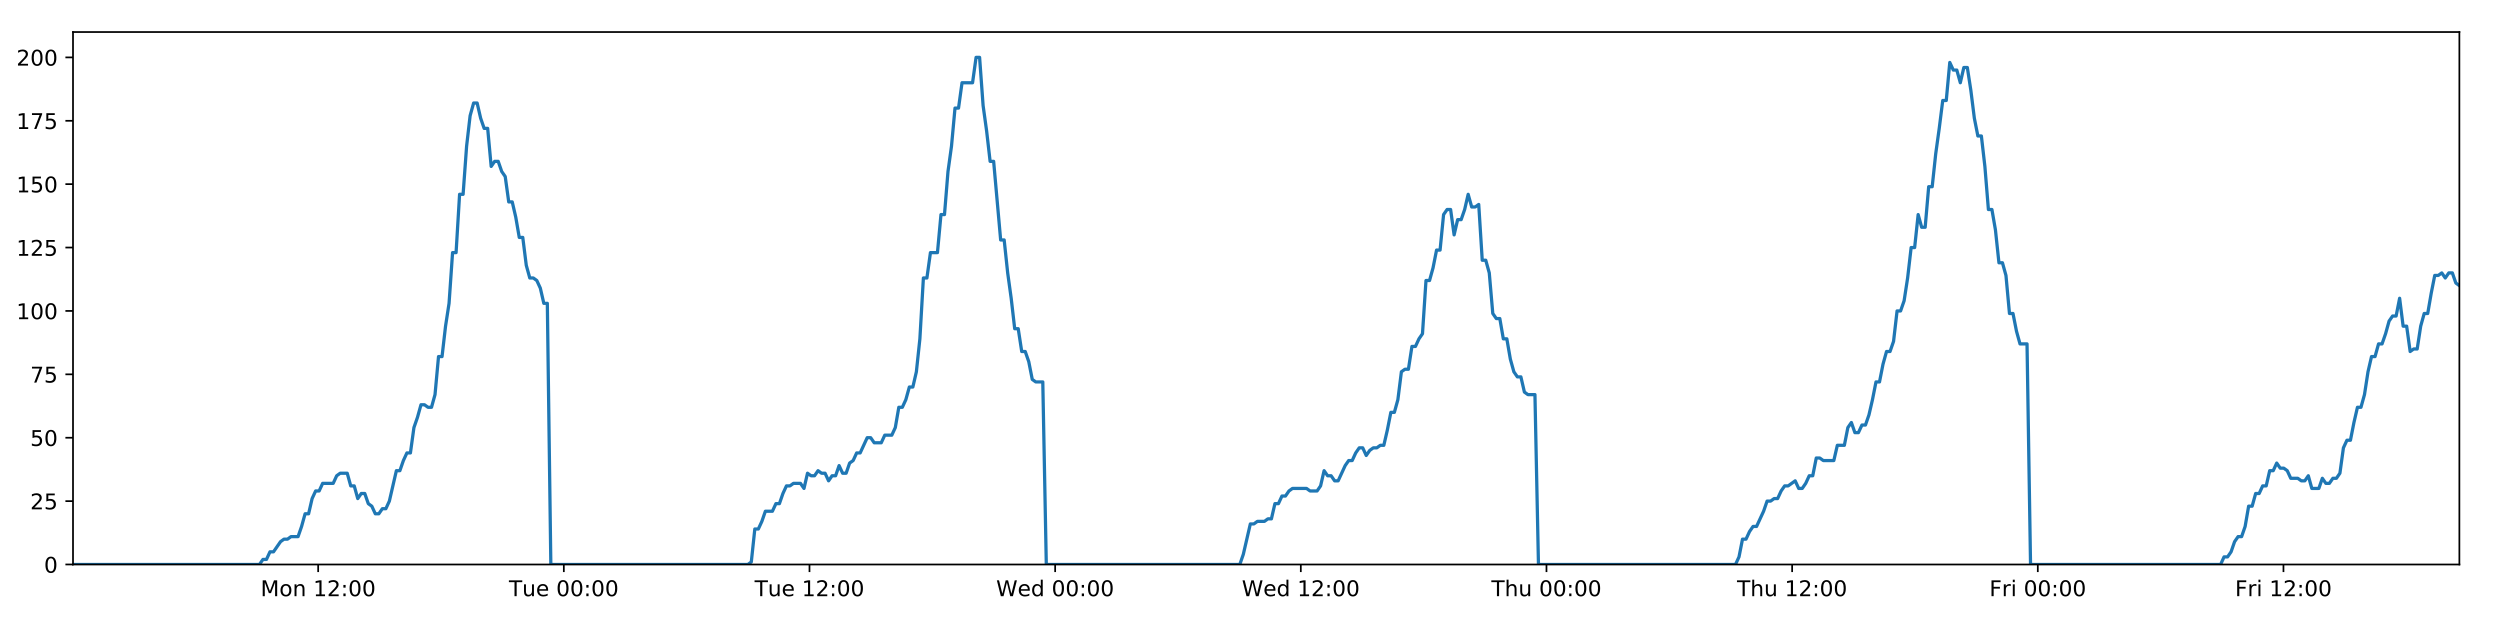
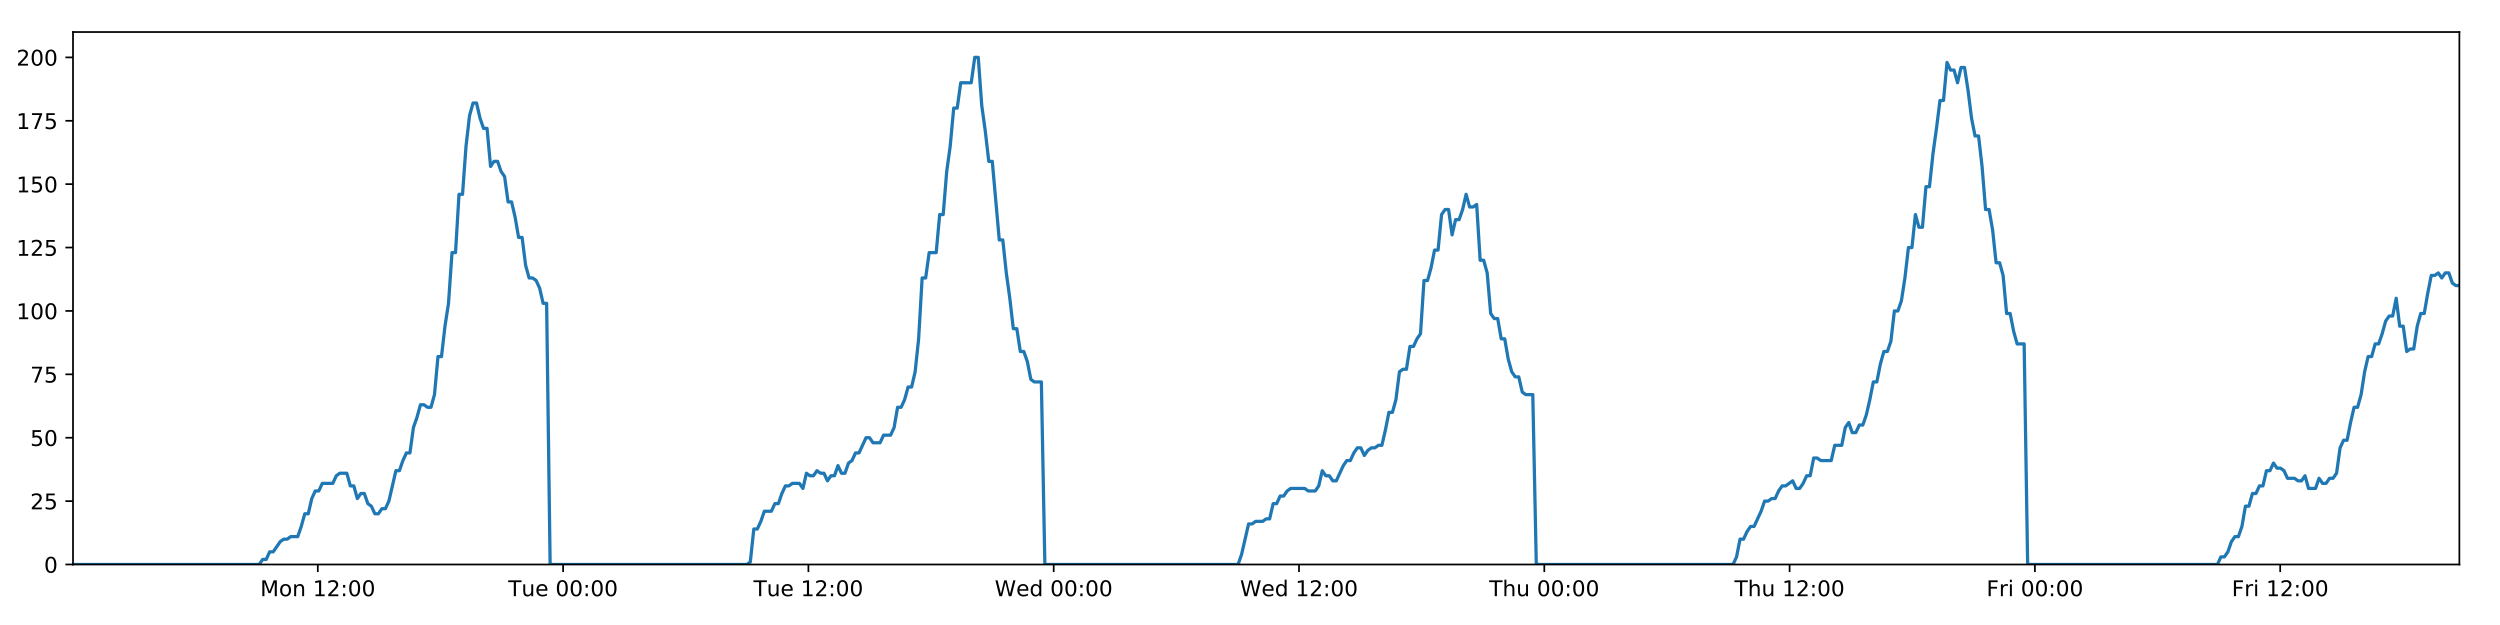
<svg xmlns="http://www.w3.org/2000/svg" xmlns:xlink="http://www.w3.org/1999/xlink" height="288pt" version="1.1" viewBox="0 0 1152 288" width="1152pt">
  <defs>
    <style type="text/css">
*{stroke-linecap:butt;stroke-linejoin:round;}
  </style>
  </defs>
  <g id="figure_1">
    <g id="patch_1">
      <path d="M 0 288  L 1152 288  L 1152 0  L 0 0  z " style="fill:#ffffff;" />
    </g>
    <g id="axes_1">
      <g id="patch_2">
        <path d="M 33.64 260.12  L 1133.28 260.12  L 1133.28 14.76  L 33.64 14.76  z " style="fill:#ffffff;" />
      </g>
      <g id="matplotlib.axis_1">
        <g id="xtick_1">
          <g id="line2d_1">
            <defs>
-               <path d="M 0 0  L 0 3.5  " id="mcc6a5f9f30" style="stroke:#000000;stroke-width:0.8;" />
-             </defs>
-             <g>
-               <use style="stroke:#000000;stroke-width:0.8;" x="146.611" xlink:href="#mcc6a5f9f30" y="260.12" />
+               <path d="M 0 0  L 0 3.5  " id="mef44ac5b60" style="stroke:#000000;stroke-width:0.8;" />
+             </defs>
+             <g>
+               <use style="stroke:#000000;stroke-width:0.8;" x="146.445" xlink:href="#mef44ac5b60" y="260.12" />
            </g>
          </g>
          <g id="text_1">
            <defs>
              <path d="M 9.812 72.906  L 24.516 72.906  L 43.109 23.297  L 61.812 72.906  L 76.516 72.906  L 76.516 0  L 66.891 0  L 66.891 64.016  L 48.094 14.016  L 38.188 14.016  L 19.391 64.016  L 19.391 0  L 9.812 0  z " id="DejaVuSans-77" />
              <path d="M 30.609 48.391  Q 23.391 48.391 19.188 42.75  Q 14.984 37.109 14.984 27.297  Q 14.984 17.484 19.156 11.844  Q 23.344 6.203 30.609 6.203  Q 37.797 6.203 41.984 11.859  Q 46.188 17.531 46.188 27.297  Q 46.188 37.016 41.984 42.703  Q 37.797 48.391 30.609 48.391  z M 30.609 56  Q 42.328 56 49.016 48.375  Q 55.719 40.766 55.719 27.297  Q 55.719 13.875 49.016 6.219  Q 42.328 -1.422 30.609 -1.422  Q 18.844 -1.422 12.172 6.219  Q 5.516 13.875 5.516 27.297  Q 5.516 40.766 12.172 48.375  Q 18.844 56 30.609 56  z " id="DejaVuSans-111" />
              <path d="M 54.891 33.016  L 54.891 0  L 45.906 0  L 45.906 32.719  Q 45.906 40.484 42.875 44.328  Q 39.844 48.188 33.797 48.188  Q 26.516 48.188 22.312 43.547  Q 18.109 38.922 18.109 30.906  L 18.109 0  L 9.078 0  L 9.078 54.688  L 18.109 54.688  L 18.109 46.188  Q 21.344 51.125 25.703 53.562  Q 30.078 56 35.797 56  Q 45.219 56 50.047 50.172  Q 54.891 44.344 54.891 33.016  z " id="DejaVuSans-110" />
              <path id="DejaVuSans-32" />
              <path d="M 12.406 8.297  L 28.516 8.297  L 28.516 63.922  L 10.984 60.406  L 10.984 69.391  L 28.422 72.906  L 38.281 72.906  L 38.281 8.297  L 54.391 8.297  L 54.391 0  L 12.406 0  z " id="DejaVuSans-49" />
              <path d="M 19.188 8.297  L 53.609 8.297  L 53.609 0  L 7.328 0  L 7.328 8.297  Q 12.938 14.109 22.625 23.891  Q 32.328 33.688 34.812 36.531  Q 39.547 41.844 41.422 45.531  Q 43.312 49.219 43.312 52.781  Q 43.312 58.594 39.234 62.25  Q 35.156 65.922 28.609 65.922  Q 23.969 65.922 18.812 64.312  Q 13.672 62.703 7.812 59.422  L 7.812 69.391  Q 13.766 71.781 18.938 73  Q 24.125 74.219 28.422 74.219  Q 39.75 74.219 46.484 68.547  Q 53.219 62.891 53.219 53.422  Q 53.219 48.922 51.531 44.891  Q 49.859 40.875 45.406 35.406  Q 44.188 33.984 37.641 27.219  Q 31.109 20.453 19.188 8.297  z " id="DejaVuSans-50" />
              <path d="M 11.719 12.406  L 22.016 12.406  L 22.016 0  L 11.719 0  z M 11.719 51.703  L 22.016 51.703  L 22.016 39.312  L 11.719 39.312  z " id="DejaVuSans-58" />
              <path d="M 31.781 66.406  Q 24.172 66.406 20.328 58.906  Q 16.5 51.422 16.5 36.375  Q 16.5 21.391 20.328 13.891  Q 24.172 6.391 31.781 6.391  Q 39.453 6.391 43.281 13.891  Q 47.125 21.391 47.125 36.375  Q 47.125 51.422 43.281 58.906  Q 39.453 66.406 31.781 66.406  z M 31.781 74.219  Q 44.047 74.219 50.516 64.516  Q 56.984 54.828 56.984 36.375  Q 56.984 17.969 50.516 8.266  Q 44.047 -1.422 31.781 -1.422  Q 19.531 -1.422 13.062 8.266  Q 6.594 17.969 6.594 36.375  Q 6.594 54.828 13.062 64.516  Q 19.531 74.219 31.781 74.219  z " id="DejaVuSans-48" />
            </defs>
-             <g transform="translate(120.0707 274.7184)scale(0.1 -0.1)">
+             <g transform="translate(119.9042 274.7184)scale(0.1 -0.1)">
              <use xlink:href="#DejaVuSans-77" />
              <use x="86.279" xlink:href="#DejaVuSans-111" />
              <use x="147.461" xlink:href="#DejaVuSans-110" />
              <use x="210.84" xlink:href="#DejaVuSans-32" />
              <use x="242.627" xlink:href="#DejaVuSans-49" />
              <use x="306.25" xlink:href="#DejaVuSans-50" />
              <use x="369.873" xlink:href="#DejaVuSans-58" />
              <use x="403.564" xlink:href="#DejaVuSans-48" />
              <use x="467.188" xlink:href="#DejaVuSans-48" />
            </g>
          </g>
        </g>
        <g id="xtick_2">
          <g id="line2d_2">
            <g>
-               <use style="stroke:#000000;stroke-width:0.8;" x="259.812" xlink:href="#mcc6a5f9f30" y="260.12" />
+               <use style="stroke:#000000;stroke-width:0.8;" x="259.479" xlink:href="#mef44ac5b60" y="260.12" />
            </g>
          </g>
          <g id="text_2">
            <defs>
              <path d="M -0.297 72.906  L 61.375 72.906  L 61.375 64.594  L 35.5 64.594  L 35.5 0  L 25.594 0  L 25.594 64.594  L -0.297 64.594  z " id="DejaVuSans-84" />
              <path d="M 8.5 21.578  L 8.5 54.688  L 17.484 54.688  L 17.484 21.922  Q 17.484 14.156 20.5 10.266  Q 23.531 6.391 29.594 6.391  Q 36.859 6.391 41.078 11.031  Q 45.312 15.672 45.312 23.688  L 45.312 54.688  L 54.297 54.688  L 54.297 0  L 45.312 0  L 45.312 8.406  Q 42.047 3.422 37.719 1  Q 33.406 -1.422 27.688 -1.422  Q 18.266 -1.422 13.375 4.438  Q 8.5 10.297 8.5 21.578  z M 31.109 56  z " id="DejaVuSans-117" />
              <path d="M 56.203 29.594  L 56.203 25.203  L 14.891 25.203  Q 15.484 15.922 20.484 11.062  Q 25.484 6.203 34.422 6.203  Q 39.594 6.203 44.453 7.469  Q 49.312 8.734 54.109 11.281  L 54.109 2.781  Q 49.266 0.734 44.188 -0.344  Q 39.109 -1.422 33.891 -1.422  Q 20.797 -1.422 13.156 6.188  Q 5.516 13.812 5.516 26.812  Q 5.516 40.234 12.766 48.109  Q 20.016 56 32.328 56  Q 43.359 56 49.781 48.891  Q 56.203 41.797 56.203 29.594  z M 47.219 32.234  Q 47.125 39.594 43.094 43.984  Q 39.062 48.391 32.422 48.391  Q 24.906 48.391 20.391 44.141  Q 15.875 39.891 15.188 32.172  z " id="DejaVuSans-101" />
            </defs>
-             <g transform="translate(234.5263 274.7184)scale(0.1 -0.1)">
+             <g transform="translate(234.1928 274.7184)scale(0.1 -0.1)">
              <use xlink:href="#DejaVuSans-84" />
              <use x="60.85" xlink:href="#DejaVuSans-117" />
              <use x="124.229" xlink:href="#DejaVuSans-101" />
              <use x="185.752" xlink:href="#DejaVuSans-32" />
              <use x="217.539" xlink:href="#DejaVuSans-48" />
              <use x="281.162" xlink:href="#DejaVuSans-48" />
              <use x="344.785" xlink:href="#DejaVuSans-58" />
              <use x="378.477" xlink:href="#DejaVuSans-48" />
              <use x="442.1" xlink:href="#DejaVuSans-48" />
            </g>
          </g>
        </g>
        <g id="xtick_3">
          <g id="line2d_3">
            <g>
-               <use style="stroke:#000000;stroke-width:0.8;" x="373.013" xlink:href="#mcc6a5f9f30" y="260.12" />
+               <use style="stroke:#000000;stroke-width:0.8;" x="372.513" xlink:href="#mef44ac5b60" y="260.12" />
            </g>
          </g>
          <g id="text_3">
-             <g transform="translate(347.7272 274.7184)scale(0.1 -0.1)">
+             <g transform="translate(347.2267 274.7184)scale(0.1 -0.1)">
              <use xlink:href="#DejaVuSans-84" />
              <use x="60.85" xlink:href="#DejaVuSans-117" />
              <use x="124.229" xlink:href="#DejaVuSans-101" />
              <use x="185.752" xlink:href="#DejaVuSans-32" />
              <use x="217.539" xlink:href="#DejaVuSans-49" />
              <use x="281.162" xlink:href="#DejaVuSans-50" />
              <use x="344.785" xlink:href="#DejaVuSans-58" />
              <use x="378.477" xlink:href="#DejaVuSans-48" />
              <use x="442.1" xlink:href="#DejaVuSans-48" />
            </g>
          </g>
        </g>
        <g id="xtick_4">
          <g id="line2d_4">
            <g>
-               <use style="stroke:#000000;stroke-width:0.8;" x="486.214" xlink:href="#mcc6a5f9f30" y="260.12" />
+               <use style="stroke:#000000;stroke-width:0.8;" x="485.547" xlink:href="#mef44ac5b60" y="260.12" />
            </g>
          </g>
          <g id="text_4">
            <defs>
              <path d="M 3.328 72.906  L 13.281 72.906  L 28.609 11.281  L 43.891 72.906  L 54.984 72.906  L 70.312 11.281  L 85.594 72.906  L 95.609 72.906  L 77.297 0  L 64.891 0  L 49.516 63.281  L 33.984 0  L 21.578 0  z " id="DejaVuSans-87" />
              <path d="M 45.406 46.391  L 45.406 75.984  L 54.391 75.984  L 54.391 0  L 45.406 0  L 45.406 8.203  Q 42.578 3.328 38.25 0.953  Q 33.938 -1.422 27.875 -1.422  Q 17.969 -1.422 11.734 6.484  Q 5.516 14.406 5.516 27.297  Q 5.516 40.188 11.734 48.094  Q 17.969 56 27.875 56  Q 33.938 56 38.25 53.625  Q 42.578 51.266 45.406 46.391  z M 14.797 27.297  Q 14.797 17.391 18.875 11.75  Q 22.953 6.109 30.078 6.109  Q 37.203 6.109 41.297 11.75  Q 45.406 17.391 45.406 27.297  Q 45.406 37.203 41.297 42.844  Q 37.203 48.484 30.078 48.484  Q 22.953 48.484 18.875 42.844  Q 14.797 37.203 14.797 27.297  z " id="DejaVuSans-100" />
            </defs>
-             <g transform="translate(459.0249 274.7184)scale(0.1 -0.1)">
+             <g transform="translate(458.3575 274.7184)scale(0.1 -0.1)">
              <use xlink:href="#DejaVuSans-87" />
              <use x="98.799" xlink:href="#DejaVuSans-101" />
              <use x="160.322" xlink:href="#DejaVuSans-100" />
              <use x="223.799" xlink:href="#DejaVuSans-32" />
              <use x="255.586" xlink:href="#DejaVuSans-48" />
              <use x="319.209" xlink:href="#DejaVuSans-48" />
              <use x="382.832" xlink:href="#DejaVuSans-58" />
              <use x="416.523" xlink:href="#DejaVuSans-48" />
              <use x="480.146" xlink:href="#DejaVuSans-48" />
            </g>
          </g>
        </g>
        <g id="xtick_5">
          <g id="line2d_5">
            <g>
-               <use style="stroke:#000000;stroke-width:0.8;" x="599.415" xlink:href="#mcc6a5f9f30" y="260.12" />
+               <use style="stroke:#000000;stroke-width:0.8;" x="598.581" xlink:href="#mef44ac5b60" y="260.12" />
            </g>
          </g>
          <g id="text_5">
-             <g transform="translate(572.2258 274.7184)scale(0.1 -0.1)">
+             <g transform="translate(571.3915 274.7184)scale(0.1 -0.1)">
              <use xlink:href="#DejaVuSans-87" />
              <use x="98.799" xlink:href="#DejaVuSans-101" />
              <use x="160.322" xlink:href="#DejaVuSans-100" />
              <use x="223.799" xlink:href="#DejaVuSans-32" />
              <use x="255.586" xlink:href="#DejaVuSans-49" />
              <use x="319.209" xlink:href="#DejaVuSans-50" />
              <use x="382.832" xlink:href="#DejaVuSans-58" />
              <use x="416.523" xlink:href="#DejaVuSans-48" />
              <use x="480.146" xlink:href="#DejaVuSans-48" />
            </g>
          </g>
        </g>
        <g id="xtick_6">
          <g id="line2d_6">
            <g>
-               <use style="stroke:#000000;stroke-width:0.8;" x="712.616" xlink:href="#mcc6a5f9f30" y="260.12" />
+               <use style="stroke:#000000;stroke-width:0.8;" x="711.614" xlink:href="#mef44ac5b60" y="260.12" />
            </g>
          </g>
          <g id="text_6">
            <defs>
              <path d="M 54.891 33.016  L 54.891 0  L 45.906 0  L 45.906 32.719  Q 45.906 40.484 42.875 44.328  Q 39.844 48.188 33.797 48.188  Q 26.516 48.188 22.312 43.547  Q 18.109 38.922 18.109 30.906  L 18.109 0  L 9.078 0  L 9.078 75.984  L 18.109 75.984  L 18.109 46.188  Q 21.344 51.125 25.703 53.562  Q 30.078 56 35.797 56  Q 45.219 56 50.047 50.172  Q 54.891 44.344 54.891 33.016  z " id="DejaVuSans-104" />
            </defs>
-             <g transform="translate(687.2259 274.7184)scale(0.1 -0.1)">
+             <g transform="translate(686.2246 274.7184)scale(0.1 -0.1)">
              <use xlink:href="#DejaVuSans-84" />
              <use x="61.084" xlink:href="#DejaVuSans-104" />
              <use x="124.463" xlink:href="#DejaVuSans-117" />
              <use x="187.842" xlink:href="#DejaVuSans-32" />
              <use x="219.629" xlink:href="#DejaVuSans-48" />
              <use x="283.252" xlink:href="#DejaVuSans-48" />
              <use x="346.875" xlink:href="#DejaVuSans-58" />
              <use x="380.566" xlink:href="#DejaVuSans-48" />
              <use x="444.189" xlink:href="#DejaVuSans-48" />
            </g>
          </g>
        </g>
        <g id="xtick_7">
          <g id="line2d_7">
            <g>
-               <use style="stroke:#000000;stroke-width:0.8;" x="825.817" xlink:href="#mcc6a5f9f30" y="260.12" />
+               <use style="stroke:#000000;stroke-width:0.8;" x="824.648" xlink:href="#mef44ac5b60" y="260.12" />
            </g>
          </g>
          <g id="text_7">
-             <g transform="translate(800.4267 274.7184)scale(0.1 -0.1)">
+             <g transform="translate(799.2586 274.7184)scale(0.1 -0.1)">
              <use xlink:href="#DejaVuSans-84" />
              <use x="61.084" xlink:href="#DejaVuSans-104" />
              <use x="124.463" xlink:href="#DejaVuSans-117" />
              <use x="187.842" xlink:href="#DejaVuSans-32" />
              <use x="219.629" xlink:href="#DejaVuSans-49" />
              <use x="283.252" xlink:href="#DejaVuSans-50" />
              <use x="346.875" xlink:href="#DejaVuSans-58" />
              <use x="380.566" xlink:href="#DejaVuSans-48" />
              <use x="444.189" xlink:href="#DejaVuSans-48" />
            </g>
          </g>
        </g>
        <g id="xtick_8">
          <g id="line2d_8">
            <g>
-               <use style="stroke:#000000;stroke-width:0.8;" x="939.017" xlink:href="#mcc6a5f9f30" y="260.12" />
+               <use style="stroke:#000000;stroke-width:0.8;" x="937.682" xlink:href="#mef44ac5b60" y="260.12" />
            </g>
          </g>
          <g id="text_8">
            <defs>
              <path d="M 9.812 72.906  L 51.703 72.906  L 51.703 64.594  L 19.672 64.594  L 19.672 43.109  L 48.578 43.109  L 48.578 34.812  L 19.672 34.812  L 19.672 0  L 9.812 0  z " id="DejaVuSans-70" />
              <path d="M 41.109 46.297  Q 39.594 47.172 37.812 47.578  Q 36.031 48 33.891 48  Q 26.266 48 22.188 43.047  Q 18.109 38.094 18.109 28.812  L 18.109 0  L 9.078 0  L 9.078 54.688  L 18.109 54.688  L 18.109 46.188  Q 20.953 51.172 25.484 53.578  Q 30.031 56 36.531 56  Q 37.453 56 38.578 55.875  Q 39.703 55.766 41.062 55.516  z " id="DejaVuSans-114" />
              <path d="M 9.422 54.688  L 18.406 54.688  L 18.406 0  L 9.422 0  z M 9.422 75.984  L 18.406 75.984  L 18.406 64.594  L 9.422 64.594  z " id="DejaVuSans-105" />
            </defs>
-             <g transform="translate(916.7041 274.7184)scale(0.1 -0.1)">
+             <g transform="translate(915.3691 274.7184)scale(0.1 -0.1)">
              <use xlink:href="#DejaVuSans-70" />
              <use x="57.41" xlink:href="#DejaVuSans-114" />
              <use x="98.523" xlink:href="#DejaVuSans-105" />
              <use x="126.307" xlink:href="#DejaVuSans-32" />
              <use x="158.094" xlink:href="#DejaVuSans-48" />
              <use x="221.717" xlink:href="#DejaVuSans-48" />
              <use x="285.34" xlink:href="#DejaVuSans-58" />
              <use x="319.031" xlink:href="#DejaVuSans-48" />
              <use x="382.654" xlink:href="#DejaVuSans-48" />
            </g>
          </g>
        </g>
        <g id="xtick_9">
          <g id="line2d_9">
            <g>
-               <use style="stroke:#000000;stroke-width:0.8;" x="1052.218" xlink:href="#mcc6a5f9f30" y="260.12" />
+               <use style="stroke:#000000;stroke-width:0.8;" x="1050.716" xlink:href="#mef44ac5b60" y="260.12" />
            </g>
          </g>
          <g id="text_9">
-             <g transform="translate(1029.905 274.7184)scale(0.1 -0.1)">
+             <g transform="translate(1028.403 274.7184)scale(0.1 -0.1)">
              <use xlink:href="#DejaVuSans-70" />
              <use x="57.41" xlink:href="#DejaVuSans-114" />
              <use x="98.523" xlink:href="#DejaVuSans-105" />
              <use x="126.307" xlink:href="#DejaVuSans-32" />
              <use x="158.094" xlink:href="#DejaVuSans-49" />
              <use x="221.717" xlink:href="#DejaVuSans-50" />
              <use x="285.34" xlink:href="#DejaVuSans-58" />
              <use x="319.031" xlink:href="#DejaVuSans-48" />
              <use x="382.654" xlink:href="#DejaVuSans-48" />
            </g>
          </g>
        </g>
      </g>
      <g id="matplotlib.axis_2">
        <g id="ytick_1">
          <g id="line2d_10">
            <defs>
-               <path d="M 0 0  L -3.5 0  " id="mc868682566" style="stroke:#000000;stroke-width:0.8;" />
-             </defs>
-             <g>
-               <use style="stroke:#000000;stroke-width:0.8;" x="33.64" xlink:href="#mc868682566" y="260.12" />
+               <path d="M 0 0  L -3.5 0  " id="m45f1ba9f3c" style="stroke:#000000;stroke-width:0.8;" />
+             </defs>
+             <g>
+               <use style="stroke:#000000;stroke-width:0.8;" x="33.64" xlink:href="#m45f1ba9f3c" y="260.12" />
            </g>
          </g>
          <g id="text_10">
            <g transform="translate(20.2775 263.9192)scale(0.1 -0.1)">
              <use xlink:href="#DejaVuSans-48" />
            </g>
          </g>
        </g>
        <g id="ytick_2">
          <g id="line2d_11">
            <g>
-               <use style="stroke:#000000;stroke-width:0.8;" x="33.64" xlink:href="#mc868682566" y="230.91" />
+               <use style="stroke:#000000;stroke-width:0.8;" x="33.64" xlink:href="#m45f1ba9f3c" y="230.91" />
            </g>
          </g>
          <g id="text_11">
            <defs>
              <path d="M 10.797 72.906  L 49.516 72.906  L 49.516 64.594  L 19.828 64.594  L 19.828 46.734  Q 21.969 47.469 24.109 47.828  Q 26.266 48.188 28.422 48.188  Q 40.625 48.188 47.75 41.5  Q 54.891 34.812 54.891 23.391  Q 54.891 11.625 47.562 5.094  Q 40.234 -1.422 26.906 -1.422  Q 22.312 -1.422 17.547 -0.641  Q 12.797 0.141 7.719 1.703  L 7.719 11.625  Q 12.109 9.234 16.797 8.062  Q 21.484 6.891 26.703 6.891  Q 35.156 6.891 40.078 11.328  Q 45.016 15.766 45.016 23.391  Q 45.016 31 40.078 35.438  Q 35.156 39.891 26.703 39.891  Q 22.75 39.891 18.812 39.016  Q 14.891 38.141 10.797 36.281  z " id="DejaVuSans-53" />
            </defs>
            <g transform="translate(13.915 234.7097)scale(0.1 -0.1)">
              <use xlink:href="#DejaVuSans-50" />
              <use x="63.623" xlink:href="#DejaVuSans-53" />
            </g>
          </g>
        </g>
        <g id="ytick_3">
          <g id="line2d_12">
            <g>
-               <use style="stroke:#000000;stroke-width:0.8;" x="33.64" xlink:href="#mc868682566" y="201.701" />
+               <use style="stroke:#000000;stroke-width:0.8;" x="33.64" xlink:href="#m45f1ba9f3c" y="201.701" />
            </g>
          </g>
          <g id="text_12">
            <g transform="translate(13.915 205.5002)scale(0.1 -0.1)">
              <use xlink:href="#DejaVuSans-53" />
              <use x="63.623" xlink:href="#DejaVuSans-48" />
            </g>
          </g>
        </g>
        <g id="ytick_4">
          <g id="line2d_13">
            <g>
-               <use style="stroke:#000000;stroke-width:0.8;" x="33.64" xlink:href="#mc868682566" y="172.491" />
+               <use style="stroke:#000000;stroke-width:0.8;" x="33.64" xlink:href="#m45f1ba9f3c" y="172.491" />
            </g>
          </g>
          <g id="text_13">
            <defs>
              <path d="M 8.203 72.906  L 55.078 72.906  L 55.078 68.703  L 28.609 0  L 18.312 0  L 43.219 64.594  L 8.203 64.594  z " id="DejaVuSans-55" />
            </defs>
            <g transform="translate(13.915 176.2906)scale(0.1 -0.1)">
              <use xlink:href="#DejaVuSans-55" />
              <use x="63.623" xlink:href="#DejaVuSans-53" />
            </g>
          </g>
        </g>
        <g id="ytick_5">
          <g id="line2d_14">
            <g>
-               <use style="stroke:#000000;stroke-width:0.8;" x="33.64" xlink:href="#mc868682566" y="143.282" />
+               <use style="stroke:#000000;stroke-width:0.8;" x="33.64" xlink:href="#m45f1ba9f3c" y="143.282" />
            </g>
          </g>
          <g id="text_14">
            <g transform="translate(7.5525 147.0811)scale(0.1 -0.1)">
              <use xlink:href="#DejaVuSans-49" />
              <use x="63.623" xlink:href="#DejaVuSans-48" />
              <use x="127.246" xlink:href="#DejaVuSans-48" />
            </g>
          </g>
        </g>
        <g id="ytick_6">
          <g id="line2d_15">
            <g>
-               <use style="stroke:#000000;stroke-width:0.8;" x="33.64" xlink:href="#mc868682566" y="114.072" />
+               <use style="stroke:#000000;stroke-width:0.8;" x="33.64" xlink:href="#m45f1ba9f3c" y="114.072" />
            </g>
          </g>
          <g id="text_15">
            <g transform="translate(7.5525 117.8716)scale(0.1 -0.1)">
              <use xlink:href="#DejaVuSans-49" />
              <use x="63.623" xlink:href="#DejaVuSans-50" />
              <use x="127.246" xlink:href="#DejaVuSans-53" />
            </g>
          </g>
        </g>
        <g id="ytick_7">
          <g id="line2d_16">
            <g>
-               <use style="stroke:#000000;stroke-width:0.8;" x="33.64" xlink:href="#mc868682566" y="84.863" />
+               <use style="stroke:#000000;stroke-width:0.8;" x="33.64" xlink:href="#m45f1ba9f3c" y="84.863" />
            </g>
          </g>
          <g id="text_16">
            <g transform="translate(7.5525 88.66208)scale(0.1 -0.1)">
              <use xlink:href="#DejaVuSans-49" />
              <use x="63.623" xlink:href="#DejaVuSans-53" />
              <use x="127.246" xlink:href="#DejaVuSans-48" />
            </g>
          </g>
        </g>
        <g id="ytick_8">
          <g id="line2d_17">
            <g>
-               <use style="stroke:#000000;stroke-width:0.8;" x="33.64" xlink:href="#mc868682566" y="55.653" />
+               <use style="stroke:#000000;stroke-width:0.8;" x="33.64" xlink:href="#m45f1ba9f3c" y="55.653" />
            </g>
          </g>
          <g id="text_17">
            <g transform="translate(7.5525 59.45255)scale(0.1 -0.1)">
              <use xlink:href="#DejaVuSans-49" />
              <use x="63.623" xlink:href="#DejaVuSans-55" />
              <use x="127.246" xlink:href="#DejaVuSans-53" />
            </g>
          </g>
        </g>
        <g id="ytick_9">
          <g id="line2d_18">
            <g>
-               <use style="stroke:#000000;stroke-width:0.8;" x="33.64" xlink:href="#mc868682566" y="26.444" />
+               <use style="stroke:#000000;stroke-width:0.8;" x="33.64" xlink:href="#m45f1ba9f3c" y="26.444" />
            </g>
          </g>
          <g id="text_18">
            <g transform="translate(7.5525 30.24303)scale(0.1 -0.1)">
              <use xlink:href="#DejaVuSans-50" />
              <use x="63.623" xlink:href="#DejaVuSans-48" />
              <use x="127.246" xlink:href="#DejaVuSans-48" />
            </g>
          </g>
        </g>
      </g>
      <g id="line2d_19">
-         <path clip-path="url(#p81f451ca86)" d="M 33.64 260.12  L 119.546 260.12  L 121.165 257.783  L 122.784 257.783  L 124.404 254.278  L 126.024 254.278  L 129.259 249.605  L 130.878 248.436  L 132.495 248.436  L 134.113 247.268  L 137.349 247.268  L 138.967 242.594  L 140.585 236.752  L 142.202 236.752  L 143.821 229.742  L 145.441 226.237  L 147.059 226.237  L 148.677 222.732  L 153.529 222.732  L 155.147 219.227  L 156.763 218.058  L 160 218.058  L 161.617 223.9  L 163.235 223.9  L 164.855 229.742  L 166.472 227.405  L 168.09 227.405  L 169.708 232.079  L 171.325 233.247  L 172.943 236.752  L 174.561 236.752  L 176.181 234.416  L 177.797 234.416  L 179.415 230.91  L 182.649 216.89  L 184.265 216.89  L 185.882 212.216  L 187.501 208.711  L 189.12 208.711  L 190.737 197.027  L 192.361 192.354  L 193.984 186.512  L 195.601 186.512  L 197.219 187.68  L 198.836 187.68  L 200.455 181.838  L 202.072 164.313  L 203.689 164.313  L 205.306 150.292  L 206.925 139.777  L 208.543 116.409  L 210.16 116.409  L 211.777 89.536  L 213.397 89.536  L 215.014 67.337  L 216.631 53.317  L 218.247 47.475  L 219.864 47.475  L 221.481 54.485  L 223.097 59.158  L 224.715 59.158  L 226.334 76.684  L 227.95 74.347  L 229.57 74.347  L 231.188 79.021  L 232.805 81.358  L 234.424 93.042  L 236.04 93.042  L 237.657 100.052  L 239.274 109.399  L 240.89 109.399  L 242.507 122.251  L 244.124 128.093  L 245.743 128.093  L 247.359 129.261  L 248.976 132.766  L 250.593 139.777  L 252.209 139.777  L 253.824 260.12  L 344.609 260.12  L 346.2 258.952  L 347.822 243.763  L 349.443 243.763  L 351.063 240.258  L 352.681 235.584  L 355.921 235.584  L 357.538 232.079  L 359.156 232.079  L 360.774 227.405  L 362.392 223.9  L 364.008 223.9  L 365.627 222.732  L 368.861 222.732  L 370.478 225.069  L 372.099 218.058  L 373.719 219.227  L 375.336 219.227  L 376.953 216.89  L 378.571 218.058  L 380.19 218.058  L 381.807 221.563  L 383.423 219.227  L 385.041 219.227  L 386.66 214.553  L 388.276 218.058  L 389.893 218.058  L 391.509 213.385  L 393.129 212.216  L 394.749 208.711  L 396.367 208.711  L 399.6 201.701  L 401.22 201.701  L 402.839 204.038  L 406.084 204.038  L 407.7 200.533  L 410.937 200.533  L 412.557 197.027  L 414.175 187.68  L 415.792 187.68  L 417.408 184.175  L 419.025 178.333  L 420.643 178.333  L 422.263 171.323  L 423.88 156.134  L 425.498 128.093  L 427.12 128.093  L 428.744 116.409  L 431.978 116.409  L 433.6 98.883  L 435.218 98.883  L 436.835 79.021  L 438.451 67.337  L 440.068 49.811  L 441.685 49.811  L 443.304 38.128  L 448.154 38.128  L 449.775 26.444  L 451.395 26.444  L 453.011 48.643  L 454.629 60.327  L 456.246 74.347  L 457.867 74.347  L 461.1 110.567  L 462.721 110.567  L 464.337 125.756  L 465.954 137.44  L 467.571 151.461  L 469.192 151.461  L 470.809 161.976  L 472.427 161.976  L 474.049 166.65  L 475.665 174.828  L 477.283 175.997  L 480.518 175.997  L 482.134 260.12  L 571.301 260.12  L 572.917 255.446  L 576.153 241.426  L 577.772 241.426  L 579.39 240.258  L 582.629 240.258  L 584.246 239.089  L 585.863 239.089  L 587.483 232.079  L 589.102 232.079  L 590.72 228.574  L 592.339 228.574  L 593.958 226.237  L 595.577 225.069  L 602.05 225.069  L 603.675 226.237  L 606.908 226.237  L 608.525 223.9  L 610.144 216.89  L 611.761 219.227  L 613.381 219.227  L 615.001 221.563  L 616.618 221.563  L 619.852 214.553  L 621.472 212.216  L 623.092 212.216  L 624.709 208.711  L 626.328 206.374  L 627.948 206.374  L 629.565 209.88  L 631.184 207.543  L 632.803 206.374  L 634.424 206.374  L 636.045 205.206  L 637.662 205.206  L 639.28 198.196  L 640.899 190.017  L 642.52 190.017  L 644.141 184.175  L 645.76 171.323  L 647.377 170.155  L 648.999 170.155  L 650.619 159.639  L 652.239 159.639  L 653.858 156.134  L 655.477 153.797  L 657.098 129.261  L 658.729 129.261  L 660.347 123.419  L 661.965 115.241  L 663.584 115.241  L 665.202 98.883  L 666.819 96.547  L 668.437 96.547  L 670.056 108.23  L 671.679 101.22  L 673.295 101.22  L 674.911 96.547  L 676.532 89.536  L 678.156 95.378  L 679.777 95.378  L 681.396 94.21  L 683.017 119.914  L 684.636 119.914  L 686.253 125.756  L 687.872 144.45  L 689.492 146.787  L 691.112 146.787  L 692.731 156.134  L 694.347 156.134  L 695.967 165.481  L 697.588 171.323  L 699.204 173.66  L 700.825 173.66  L 702.445 180.67  L 704.061 181.838  L 707.301 181.838  L 708.921 260.12  L 799.717 260.12  L 801.333 256.615  L 802.949 248.436  L 804.566 248.436  L 806.186 244.931  L 807.803 242.594  L 809.42 242.594  L 812.658 235.584  L 814.277 230.91  L 815.897 230.91  L 817.514 229.742  L 819.132 229.742  L 820.748 226.237  L 822.369 223.9  L 823.987 223.9  L 827.223 221.563  L 828.84 225.069  L 830.459 225.069  L 832.077 222.732  L 833.695 219.227  L 835.313 219.227  L 836.931 211.048  L 838.549 211.048  L 840.167 212.216  L 845.022 212.216  L 846.642 205.206  L 849.877 205.206  L 851.496 197.027  L 853.115 194.691  L 854.735 199.364  L 856.354 199.364  L 857.981 195.859  L 859.599 195.859  L 861.216 191.186  L 862.834 184.175  L 864.452 175.997  L 866.071 175.997  L 867.69 167.818  L 869.31 161.976  L 870.929 161.976  L 872.549 157.302  L 874.17 143.282  L 875.791 143.282  L 877.412 138.608  L 879.031 128.093  L 880.651 114.072  L 882.269 114.072  L 883.886 98.883  L 885.503 104.725  L 887.12 104.725  L 888.739 86.031  L 890.356 86.031  L 891.981 70.842  L 893.599 59.158  L 895.218 46.306  L 896.838 46.306  L 898.459 28.781  L 900.079 32.286  L 901.696 32.286  L 903.314 38.128  L 904.93 31.117  L 906.547 31.117  L 908.164 41.633  L 909.782 54.485  L 911.399 62.664  L 913.016 62.664  L 914.632 76.684  L 916.256 96.547  L 917.872 96.547  L 919.491 105.894  L 921.111 121.083  L 922.727 121.083  L 924.345 126.925  L 925.964 144.45  L 927.583 144.45  L 929.2 152.629  L 930.817 158.471  L 934.054 158.471  L 935.671 260.12  L 1023.256 260.12  L 1024.846 256.615  L 1026.464 256.615  L 1028.081 254.278  L 1029.698 249.605  L 1031.315 247.268  L 1032.935 247.268  L 1034.554 242.594  L 1036.171 233.247  L 1037.79 233.247  L 1039.407 227.405  L 1041.023 227.405  L 1042.639 223.9  L 1044.259 223.9  L 1045.876 216.89  L 1047.493 216.89  L 1049.11 213.385  L 1050.727 215.722  L 1052.344 215.722  L 1053.961 216.89  L 1055.579 220.395  L 1058.82 220.395  L 1060.437 221.563  L 1062.053 221.563  L 1063.67 219.227  L 1065.288 225.069  L 1068.52 225.069  L 1070.136 220.395  L 1071.755 222.732  L 1073.374 222.732  L 1074.992 220.395  L 1076.612 220.395  L 1078.23 218.058  L 1079.846 206.374  L 1081.463 202.869  L 1083.082 202.869  L 1084.697 194.691  L 1086.315 187.68  L 1087.931 187.68  L 1089.551 181.838  L 1091.175 171.323  L 1092.793 164.313  L 1094.415 164.313  L 1096.031 158.471  L 1097.648 158.471  L 1099.27 153.797  L 1100.887 147.955  L 1102.506 145.619  L 1104.127 145.619  L 1105.745 137.44  L 1107.363 150.292  L 1108.98 150.292  L 1110.604 161.976  L 1112.221 160.808  L 1113.838 160.808  L 1115.454 150.292  L 1117.072 144.45  L 1118.691 144.45  L 1120.309 135.103  L 1121.926 126.925  L 1123.546 126.925  L 1125.163 125.756  L 1126.781 128.093  L 1128.403 125.756  L 1130.035 125.756  L 1131.657 130.43  L 1133.28 131.598  L 1133.28 131.598  " style="fill:none;stroke:#1f77b4;stroke-linecap:square;stroke-width:1.5;" />
+         <path clip-path="url(#pbd432a97bc)" d="M 33.64 260.12  L 119.42 260.12  L 121.036 257.783  L 122.653 257.783  L 124.27 254.278  L 125.887 254.278  L 129.118 249.605  L 130.735 248.436  L 132.349 248.436  L 133.965 247.268  L 137.196 247.268  L 138.812 242.594  L 140.428 236.752  L 142.042 236.752  L 143.658 229.742  L 145.276 226.237  L 146.892 226.237  L 148.507 222.732  L 153.352 222.732  L 154.967 219.227  L 156.582 218.058  L 159.813 218.058  L 161.428 223.9  L 163.044 223.9  L 164.661 229.742  L 166.276 227.405  L 167.892 227.405  L 169.507 232.079  L 171.122 233.247  L 172.738 236.752  L 174.353 236.752  L 175.971 234.416  L 177.585 234.416  L 179.2 230.91  L 182.429 216.89  L 184.043 216.89  L 185.658 212.216  L 187.274 208.711  L 188.891 208.711  L 190.505 197.027  L 192.127 192.354  L 193.748 186.512  L 195.362 186.512  L 196.978 187.68  L 198.593 187.68  L 200.209 181.838  L 201.824 164.313  L 203.438 164.313  L 205.053 150.292  L 206.669 139.777  L 208.285 116.409  L 209.9 116.409  L 211.514 89.536  L 213.132 89.536  L 214.746 67.337  L 216.361 53.317  L 217.975 47.475  L 219.589 47.475  L 221.204 54.485  L 222.818 59.158  L 224.434 59.158  L 226.05 76.684  L 227.663 74.347  L 229.281 74.347  L 230.897 79.021  L 232.511 81.358  L 234.128 93.042  L 235.742 93.042  L 237.356 100.052  L 238.971 109.399  L 240.584 109.399  L 242.199 122.251  L 243.813 128.093  L 245.431 128.093  L 247.044 129.261  L 248.659 132.766  L 250.273 139.777  L 251.886 139.777  L 253.499 260.12  L 344.151 260.12  L 345.739 258.952  L 347.359 243.763  L 348.977 243.763  L 350.595 240.258  L 352.21 235.584  L 355.446 235.584  L 357.061 232.079  L 358.676 232.079  L 360.291 227.405  L 361.907 223.9  L 363.521 223.9  L 365.138 222.732  L 368.367 222.732  L 369.982 225.069  L 371.6 218.058  L 373.218 219.227  L 374.832 219.227  L 376.447 216.89  L 378.063 218.058  L 379.679 218.058  L 381.293 221.563  L 382.907 219.227  L 384.523 219.227  L 386.139 214.553  L 387.753 218.058  L 389.367 218.058  L 390.981 213.385  L 392.599 212.216  L 394.216 208.711  L 395.832 208.711  L 399.061 201.701  L 400.678 201.701  L 402.295 204.038  L 405.535 204.038  L 407.149 200.533  L 410.381 200.533  L 411.998 197.027  L 413.613 187.68  L 415.228 187.68  L 416.842 184.175  L 418.457 178.333  L 420.072 178.333  L 421.69 171.323  L 423.305 156.134  L 424.921 128.093  L 426.54 128.093  L 428.161 116.409  L 431.391 116.409  L 433.01 98.883  L 434.626 98.883  L 436.24 79.021  L 437.854 67.337  L 439.469 49.811  L 441.083 49.811  L 442.7 38.128  L 447.543 38.128  L 449.161 26.444  L 450.779 26.444  L 452.393 48.643  L 454.008 60.327  L 455.623 74.347  L 457.241 74.347  L 460.469 110.567  L 462.088 110.567  L 463.702 125.756  L 465.317 137.44  L 466.931 151.461  L 468.55 151.461  L 470.164 161.976  L 471.78 161.976  L 473.399 166.65  L 475.013 174.828  L 476.629 175.997  L 479.859 175.997  L 481.473 260.12  L 570.508 260.12  L 572.122 255.446  L 575.353 241.426  L 576.97 241.426  L 578.585 240.258  L 581.82 240.258  L 583.434 239.089  L 585.049 239.089  L 586.666 232.079  L 588.283 232.079  L 589.898 228.574  L 591.516 228.574  L 593.131 226.237  L 594.748 225.069  L 601.212 225.069  L 602.834 226.237  L 606.063 226.237  L 607.677 223.9  L 609.294 216.89  L 610.908 219.227  L 612.526 219.227  L 614.144 221.563  L 615.758 221.563  L 618.988 214.553  L 620.606 212.216  L 622.223 212.216  L 623.837 208.711  L 625.454 206.374  L 627.071 206.374  L 628.686 209.88  L 630.303 207.543  L 631.92 206.374  L 633.538 206.374  L 635.156 205.206  L 636.772 205.206  L 638.387 198.196  L 640.004 190.017  L 641.623 190.017  L 643.24 184.175  L 644.857 171.323  L 646.472 170.155  L 648.091 170.155  L 649.709 159.639  L 651.327 159.639  L 652.943 156.134  L 654.56 153.797  L 656.178 129.261  L 657.808 129.261  L 659.423 123.419  L 661.038 115.241  L 662.655 115.241  L 664.271 98.883  L 665.885 96.547  L 667.501 96.547  L 669.117 108.23  L 670.738 101.22  L 672.351 101.22  L 673.965 96.547  L 675.584 89.536  L 677.205 95.378  L 678.824 95.378  L 680.441 94.21  L 682.059 119.914  L 683.676 119.914  L 685.29 125.756  L 686.908 144.45  L 688.525 146.787  L 690.142 146.787  L 691.759 156.134  L 693.373 156.134  L 694.991 165.481  L 696.609 171.323  L 698.223 173.66  L 699.841 173.66  L 701.459 180.67  L 703.072 181.838  L 706.307 181.838  L 707.925 260.12  L 798.587 260.12  L 800.201 256.615  L 801.815 248.436  L 803.429 248.436  L 805.047 244.931  L 806.661 242.594  L 808.276 242.594  L 811.509 235.584  L 813.126 230.91  L 814.744 230.91  L 816.358 229.742  L 817.973 229.742  L 819.588 226.237  L 821.206 223.9  L 822.821 223.9  L 826.052 221.563  L 827.668 225.069  L 829.284 225.069  L 830.899 222.732  L 832.516 219.227  L 834.131 219.227  L 835.747 211.048  L 837.362 211.048  L 838.977 212.216  L 843.826 212.216  L 845.443 205.206  L 848.674 205.206  L 850.29 197.027  L 851.907 194.691  L 853.524 199.364  L 855.141 199.364  L 856.766 195.859  L 858.381 195.859  L 859.996 191.186  L 861.612 184.175  L 863.227 175.997  L 864.844 175.997  L 866.46 167.818  L 868.078 161.976  L 869.694 161.976  L 871.312 157.302  L 872.93 143.282  L 874.55 143.282  L 876.167 138.608  L 877.785 128.093  L 879.402 114.072  L 881.017 114.072  L 882.632 98.883  L 884.247 104.725  L 885.862 104.725  L 887.478 86.031  L 889.093 86.031  L 890.715 70.842  L 892.331 59.158  L 893.947 46.306  L 895.565 46.306  L 897.184 28.781  L 898.801 32.286  L 900.416 32.286  L 902.032 38.128  L 903.646 31.117  L 905.26 31.117  L 906.874 41.633  L 908.49 54.485  L 910.105 62.664  L 911.719 62.664  L 913.333 76.684  L 914.954 96.547  L 916.568 96.547  L 918.185 105.894  L 919.802 121.083  L 921.416 121.083  L 923.031 126.925  L 924.648 144.45  L 926.265 144.45  L 927.879 152.629  L 929.494 158.471  L 932.726 158.471  L 934.34 260.12  L 1021.796 260.12  L 1023.385 256.615  L 1025 256.615  L 1026.615 254.278  L 1028.229 249.605  L 1029.844 247.268  L 1031.462 247.268  L 1033.078 242.594  L 1034.693 233.247  L 1036.309 233.247  L 1037.923 227.405  L 1039.537 227.405  L 1041.151 223.9  L 1042.769 223.9  L 1044.383 216.89  L 1045.998 216.89  L 1047.613 213.385  L 1049.227 215.722  L 1050.842 215.722  L 1052.457 216.89  L 1054.072 220.395  L 1057.308 220.395  L 1058.922 221.563  L 1060.537 221.563  L 1062.152 219.227  L 1063.767 225.069  L 1066.994 225.069  L 1068.608 220.395  L 1070.224 222.732  L 1071.841 222.732  L 1073.457 220.395  L 1075.074 220.395  L 1076.689 218.058  L 1078.303 206.374  L 1079.918 202.869  L 1081.534 202.869  L 1083.148 194.691  L 1084.763 187.68  L 1086.376 187.68  L 1087.994 181.838  L 1089.615 171.323  L 1091.232 164.313  L 1092.851 164.313  L 1094.465 158.471  L 1096.079 158.471  L 1097.698 153.797  L 1099.313 147.955  L 1100.929 145.619  L 1102.548 145.619  L 1104.164 137.44  L 1105.779 150.292  L 1107.394 150.292  L 1109.016 161.976  L 1110.631 160.808  L 1112.245 160.808  L 1113.859 150.292  L 1115.474 144.45  L 1117.091 144.45  L 1118.706 135.103  L 1120.321 126.925  L 1121.938 126.925  L 1123.553 125.756  L 1125.169 128.093  L 1126.788 125.756  L 1128.418 125.756  L 1130.038 130.43  L 1131.658 131.598  L 1133.28 131.598  L 1133.28 131.598  " style="fill:none;stroke:#1f77b4;stroke-linecap:square;stroke-width:1.5;" />
      </g>
      <g id="patch_3">
        <path d="M 33.64 260.12  L 33.64 14.76  " style="fill:none;stroke:#000000;stroke-linecap:square;stroke-linejoin:miter;stroke-width:0.8;" />
      </g>
      <g id="patch_4">
        <path d="M 1133.28 260.12  L 1133.28 14.76  " style="fill:none;stroke:#000000;stroke-linecap:square;stroke-linejoin:miter;stroke-width:0.8;" />
      </g>
      <g id="patch_5">
        <path d="M 33.64 260.12  L 1133.28 260.12  " style="fill:none;stroke:#000000;stroke-linecap:square;stroke-linejoin:miter;stroke-width:0.8;" />
      </g>
      <g id="patch_6">
        <path d="M 33.64 14.76  L 1133.28 14.76  " style="fill:none;stroke:#000000;stroke-linecap:square;stroke-linejoin:miter;stroke-width:0.8;" />
      </g>
    </g>
  </g>
  <defs>
-     <clipPath id="p81f451ca86">
+     <clipPath id="pbd432a97bc">
      <rect height="245.36" width="1099.64" x="33.64" y="14.76" />
    </clipPath>
  </defs>
</svg>
